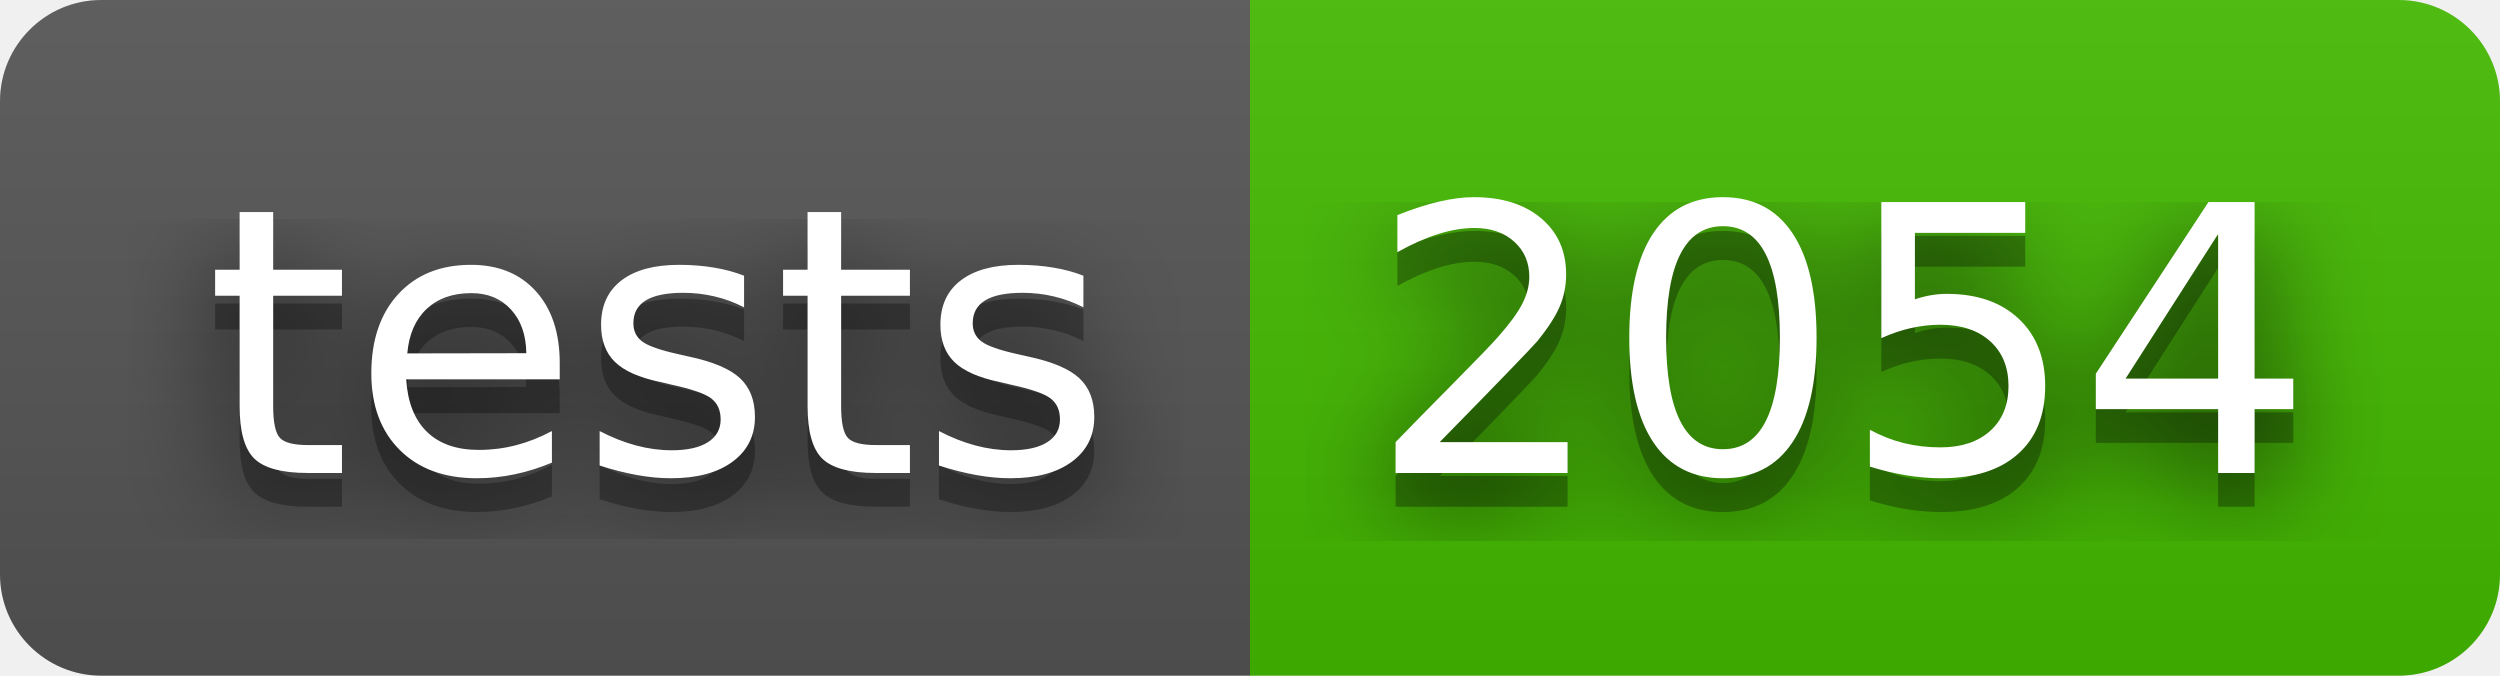
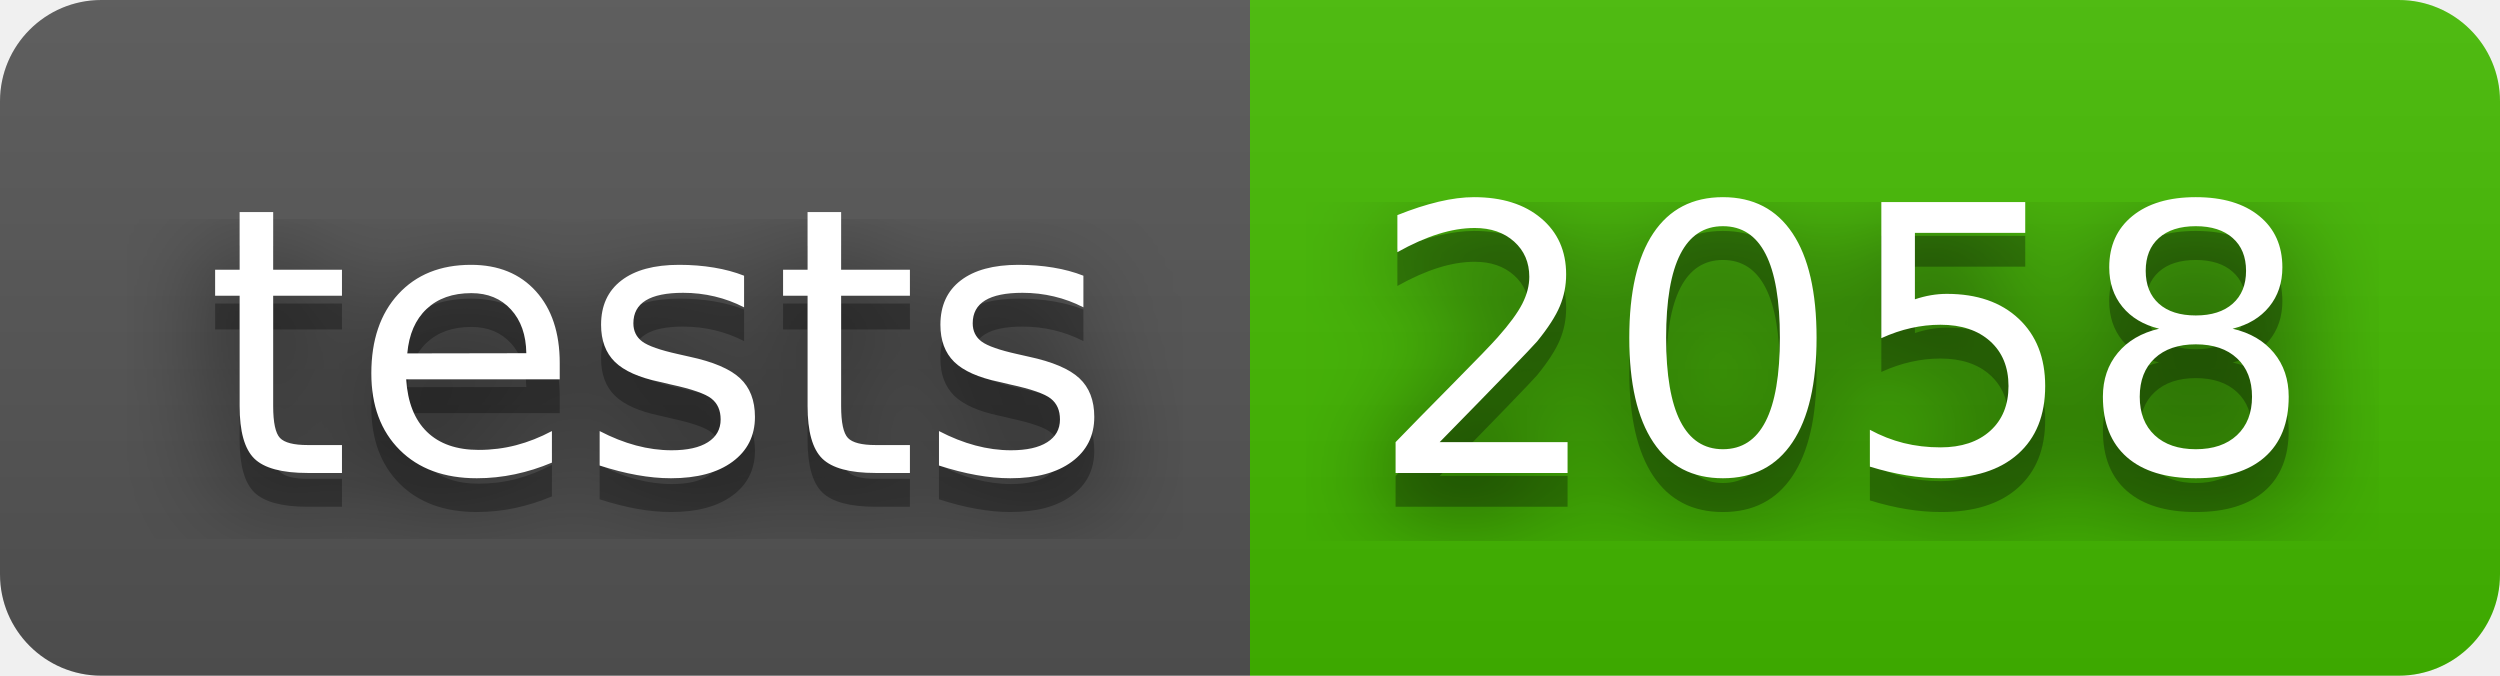
- <svg xmlns="http://www.w3.org/2000/svg" width="74" height="20" role="img" aria-label="tests: 2054">
+ <svg xmlns="http://www.w3.org/2000/svg" width="74" height="20" role="img" aria-label="tests: 2058">
  <filter id="blur">
    <feGaussianBlur stdDeviation="16" />
  </filter>
  <linearGradient id="s" x2="0" y2="100%">
    <stop offset="0" stop-color="#bbb" stop-opacity=".1" />
    <stop offset="1" stop-opacity=".1" />
  </linearGradient>
  <clipPath id="r">
    <rect width="74" height="20" rx="3" />
  </clipPath>
  <g clip-path="url(#r)">
    <rect width="37" height="20" fill="#555" />
    <rect x="37" width="37" height="20" fill="#4b0" />
    <rect width="74" height="20" fill="url(#s)" />
  </g>
  <g fill="#fff" text-anchor="middle" font-family="Verdana,Geneva,DejaVu Sans,sans-serif" text-rendering="geometricPrecision" font-size="110">
    <g transform="scale(.1)">
      <g aria-hidden="true" fill="#010101">
        <text x="195" y="150" fill-opacity=".8" filter="url(#blur)" textLength="270">tests</text>
        <text x="195" y="150" fill-opacity=".3" textLength="270">tests</text>
      </g>
      <text x="195" y="140" textLength="270">tests</text>
    </g>
    <g transform="scale(.1)">
      <g aria-hidden="true" fill="#010101">
-         <text x="545" y="150" fill-opacity=".8" filter="url(#blur)" textLength="270">2054</text>
-         <text x="545" y="150" fill-opacity=".3" textLength="270">2054</text>
+         <text x="545" y="150" fill-opacity=".8" filter="url(#blur)" textLength="270">2058</text>
+         <text x="545" y="150" fill-opacity=".3" textLength="270">2058</text>
      </g>
-       <text x="545" y="140" textLength="270">2054</text>
+       <text x="545" y="140" textLength="270">2058</text>
    </g>
  </g>
</svg>
